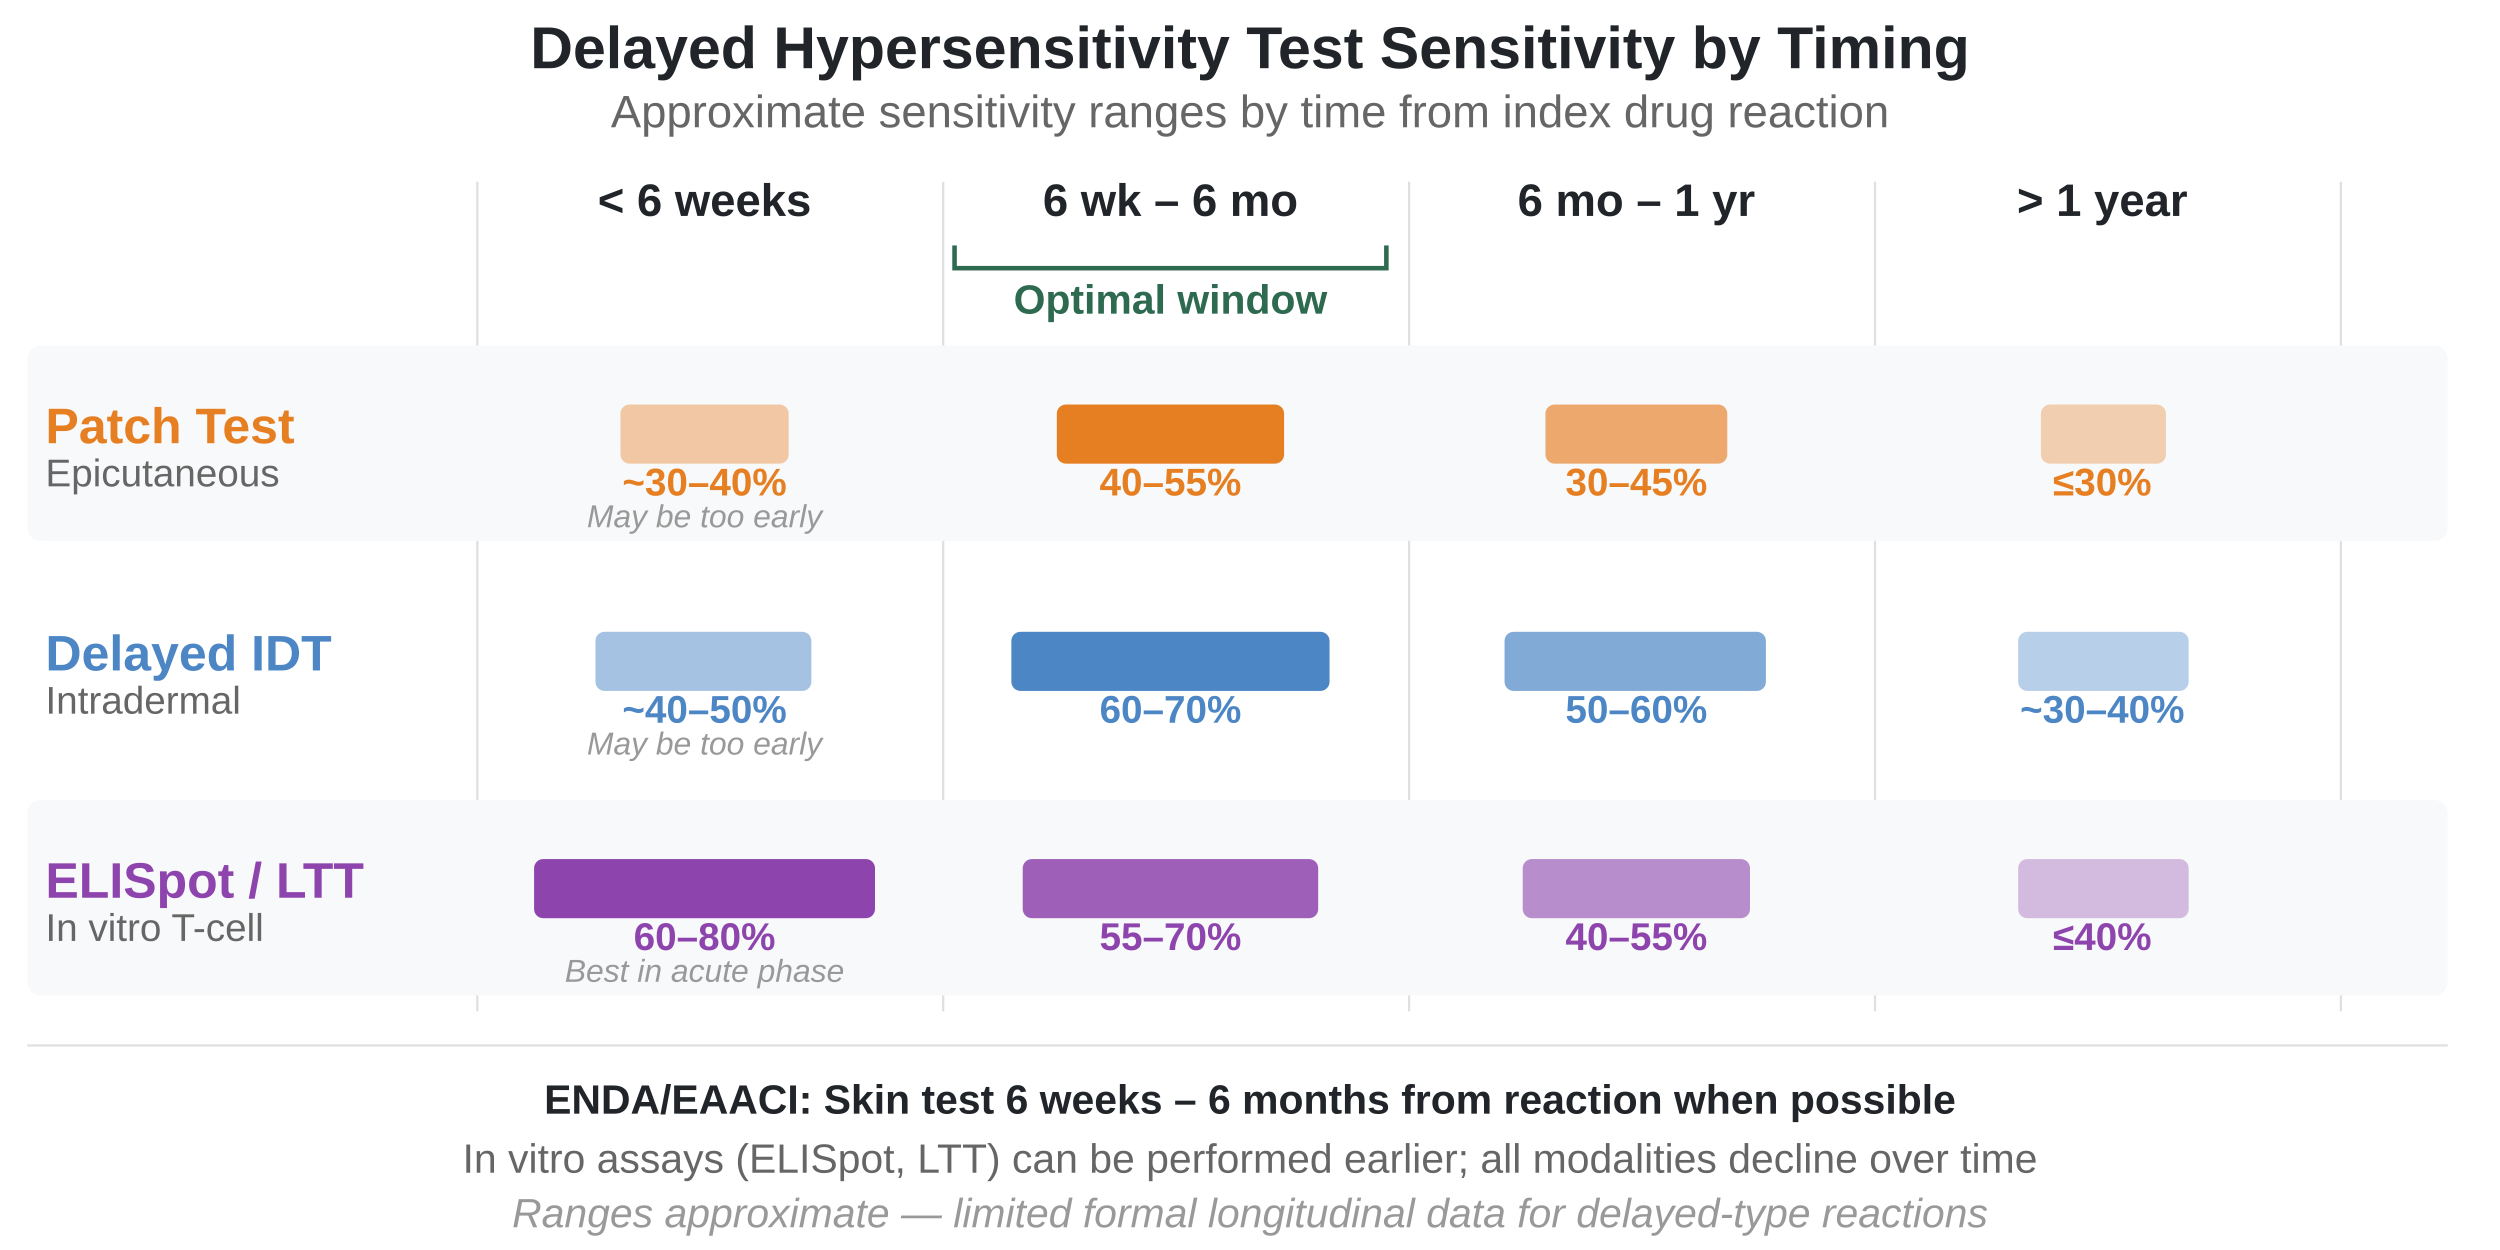
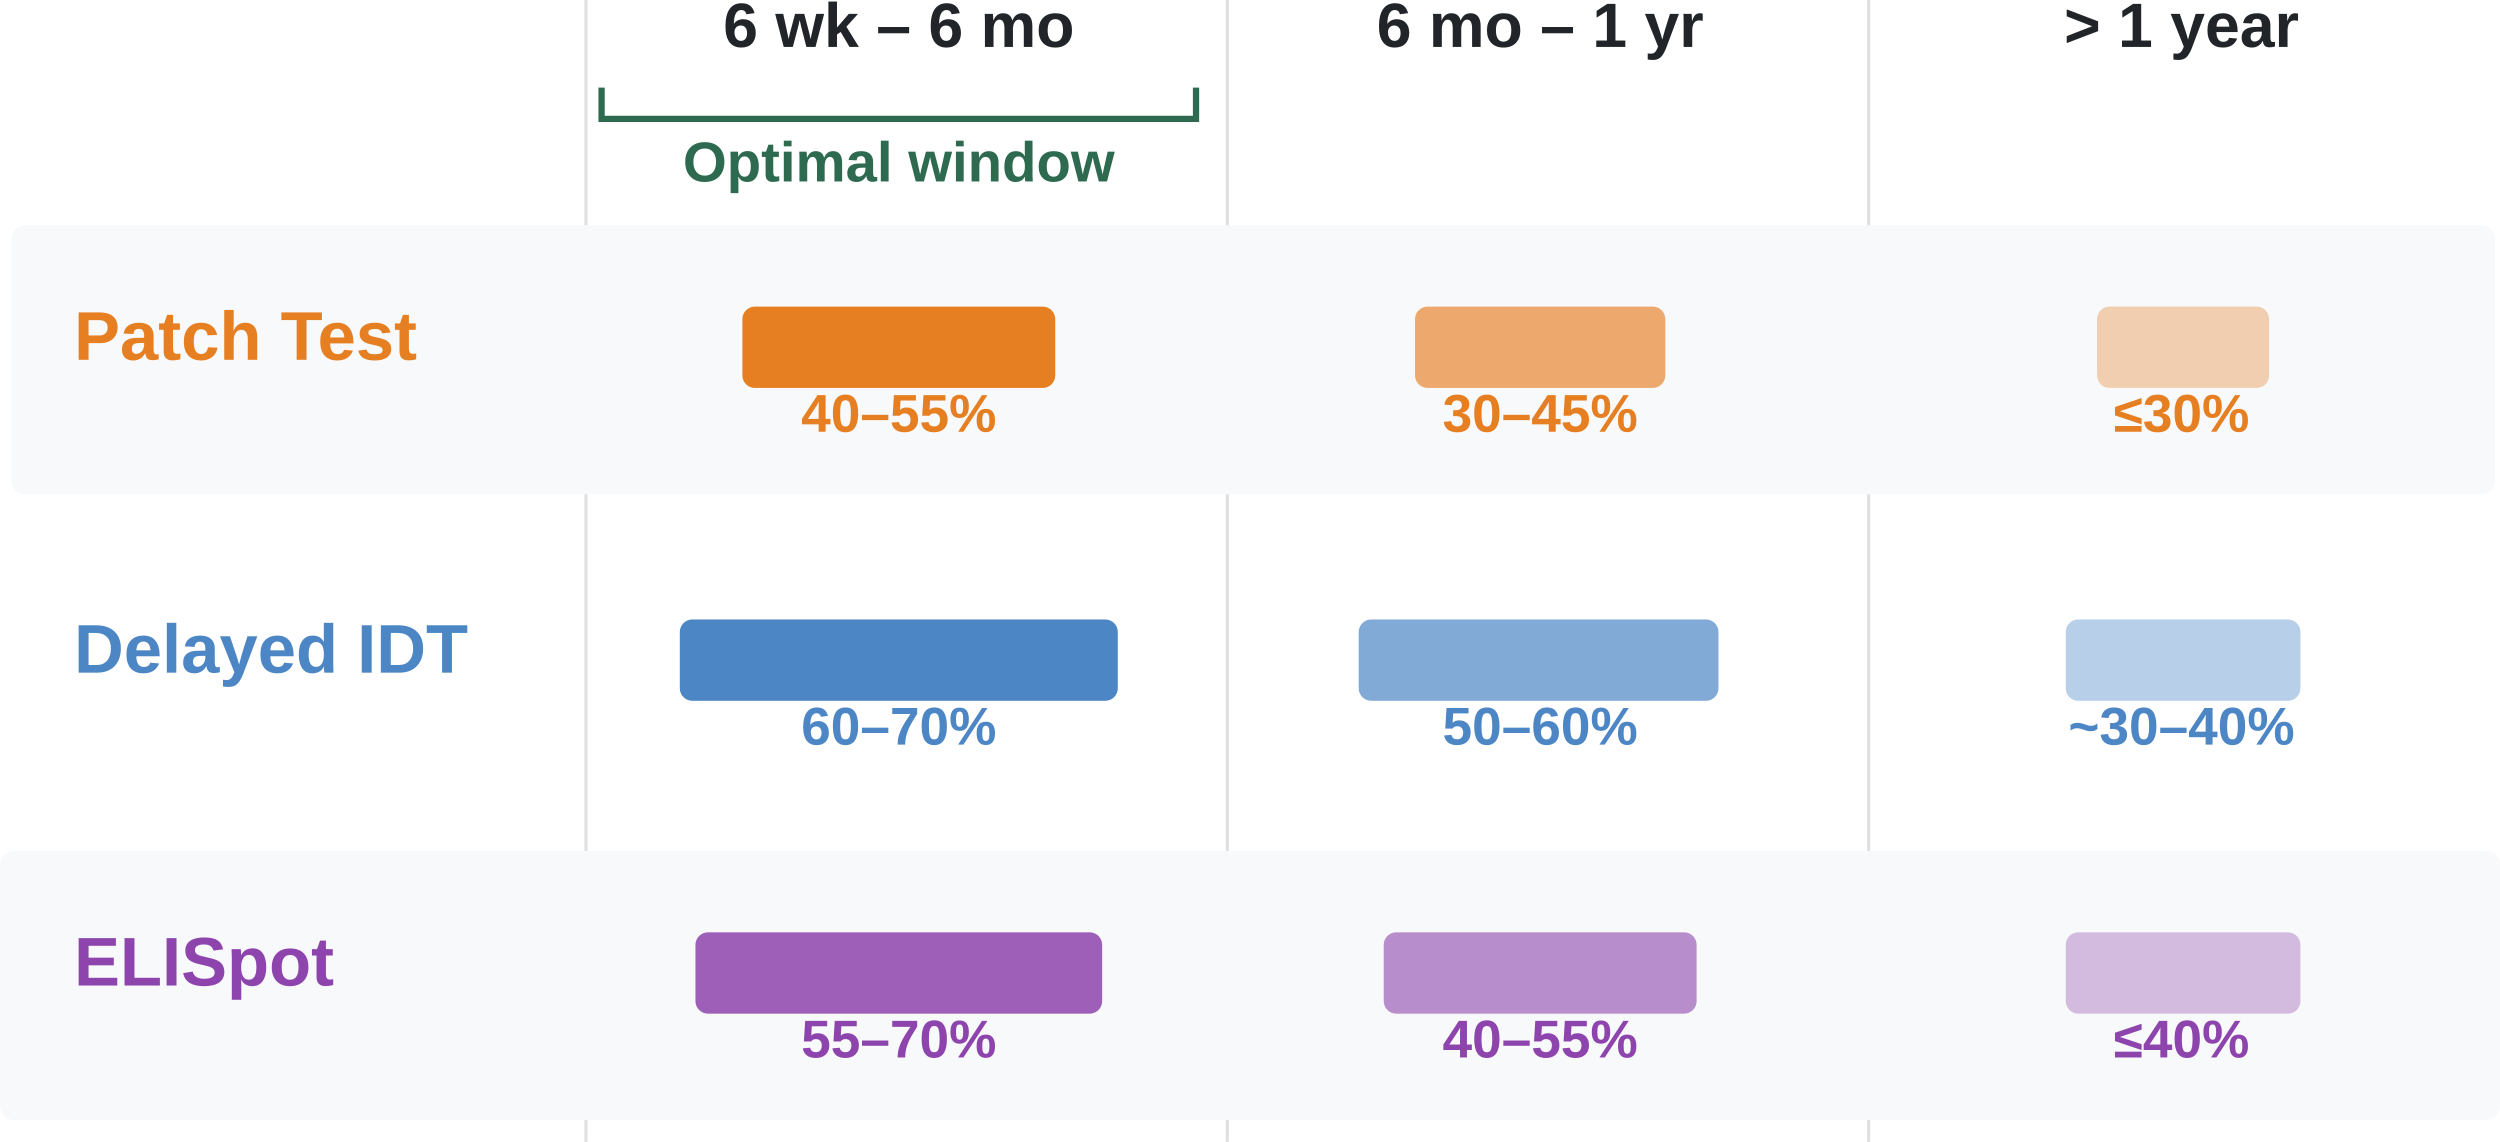
- <svg xmlns="http://www.w3.org/2000/svg" id="fig-delayed-sensitivity-by-timing_svg1" viewBox="0 0 1100 550">
-   <defs>
-     <style>.fig-delayed-sensitivity-by-timing_col-header,.fig-delayed-sensitivity-by-timing_row-label{font-family:Arial-BoldMT,Arial;font-weight:700}.fig-delayed-sensitivity-by-timing_col-header{font-size:20px;fill:#212529}.fig-delayed-sensitivity-by-timing_row-label{font-size:22px}.fig-delayed-sensitivity-by-timing_row-desc{font-family:ArialMT,Arial;font-size:17px;fill:#666}.fig-delayed-sensitivity-by-timing_pct{font-family:Arial-BoldMT,Arial;font-weight:700;font-size:17px}.fig-delayed-sensitivity-by-timing_cell-note{font-family:ArialMT,Arial}.fig-delayed-sensitivity-by-timing_note{font-family:ArialMT,Arial;font-size:18px;fill:#666}.fig-delayed-sensitivity-by-timing_cell-note{font-size:14px;fill:#999;font-style:italic}.fig-delayed-sensitivity-by-timing_row-bg{fill:#f8f9fa}</style>
+ <svg xmlns="http://www.w3.org/2000/svg" id="fig-delayed-sensitivity-by-timing_svg1" viewBox="0 0 799.084 365">
+   <defs id="fig-delayed-sensitivity-by-timing_defs1">
+     <style id="fig-delayed-sensitivity-by-timing_style1">.fig-delayed-sensitivity-by-timing_col-header,.fig-delayed-sensitivity-by-timing_pct,.fig-delayed-sensitivity-by-timing_row-label{font-family:Arial-BoldMT,Arial;font-weight:700}.fig-delayed-sensitivity-by-timing_col-header{font-size:20px;fill:#212529}.fig-delayed-sensitivity-by-timing_row-label{font-size:22px}.fig-delayed-sensitivity-by-timing_pct{font-size:17px}.fig-delayed-sensitivity-by-timing_divider{fill:none;stroke:#e0e0e0;stroke-width:1}.fig-delayed-sensitivity-by-timing_row-bg{fill:#f8f9fa}</style>
  </defs>
-   <g id="fig-delayed-sensitivity-by-timing_layer1">
-     <text x="550" y="30" style="font-family:Arial-BoldMT,Arial;font-weight:700;font-size:26px;fill:#212529" text-anchor="middle">Delayed Hypersensitivity Test Sensitivity by Timing</text>
-     <text x="550" y="56" style="font-family:ArialMT,Arial;font-size:20px;fill:#666" text-anchor="middle">Approximate sensitivity ranges by time from index drug reaction</text>
-     <text x="310" y="95" class="fig-delayed-sensitivity-by-timing_col-header" text-anchor="middle">&lt; 6 weeks</text>
-     <text x="515" y="95" class="fig-delayed-sensitivity-by-timing_col-header" text-anchor="middle">6 wk – 6 mo</text>
-     <text x="720" y="95" class="fig-delayed-sensitivity-by-timing_col-header" text-anchor="middle">6 mo – 1 yr</text>
-     <text x="925" y="95" class="fig-delayed-sensitivity-by-timing_col-header" text-anchor="middle">&gt; 1 year</text>
-     <path d="M420 108v10h190v-10" style="fill:none;stroke:#2d6a4f;stroke-width:2" />
-     <text x="515" y="138" style="font-family:Arial-BoldMT,Arial;font-weight:700;font-size:18px;fill:#2d6a4f" text-anchor="middle">Optimal window</text>
-     <path d="M210 80v365M415 80v365M620 80v365M825 80v365m205-365v365" style="fill:none;stroke:#e0e0e0;stroke-width:1" />
-     <rect width="1065" height="86" x="12" y="152" class="fig-delayed-sensitivity-by-timing_row-bg" rx="6" />
-     <rect width="1065" height="86" x="12" y="352" class="fig-delayed-sensitivity-by-timing_row-bg" rx="6" />
-     <text x="20" y="195" fill="#e67e22" class="fig-delayed-sensitivity-by-timing_row-label">Patch Test</text>
-     <text x="20" y="214" class="fig-delayed-sensitivity-by-timing_row-desc">Epicutaneous</text>
-     <text x="20" y="295" fill="#4c86c5" class="fig-delayed-sensitivity-by-timing_row-label">Delayed IDT</text>
-     <text x="20" y="314" class="fig-delayed-sensitivity-by-timing_row-desc">Intradermal</text>
-     <text x="20" y="395" fill="#8e44ad" class="fig-delayed-sensitivity-by-timing_row-label">ELISpot / LTT</text>
-     <text x="20" y="414" class="fig-delayed-sensitivity-by-timing_row-desc">In vitro T-cell</text>
+   <g id="fig-delayed-sensitivity-by-timing_layer1" style="display:inline" transform="translate(-227.713 -80)">
+     <text id="fig-delayed-sensitivity-by-timing_text4" x="515" y="95" class="fig-delayed-sensitivity-by-timing_col-header" text-anchor="middle">6 wk – 6 mo</text>
+     <path id="fig-delayed-sensitivity-by-timing_path6" d="M420 108v10h190v-10" style="fill:none;stroke:#2d6a4f;stroke-width:2" />
+     <text id="fig-delayed-sensitivity-by-timing_text7" x="515" y="138" style="font-family:Arial-BoldMT,Arial;font-weight:700;font-size:18px;fill:#2d6a4f" text-anchor="middle">Optimal window</text>
+     <path id="fig-delayed-sensitivity-by-timing_line8" d="M415 80v365" class="fig-delayed-sensitivity-by-timing_divider" />
+     <path id="fig-delayed-sensitivity-by-timing_line9" d="M620 80v365" class="fig-delayed-sensitivity-by-timing_divider" />
+     <path id="fig-delayed-sensitivity-by-timing_line10" d="M825 80v365" class="fig-delayed-sensitivity-by-timing_divider" />
+     <rect id="fig-delayed-sensitivity-by-timing_rect11" width="793.885" height="86" x="231.328" y="152" class="fig-delayed-sensitivity-by-timing_row-bg" rx="4.473" style="stroke-width:.863" />
+     <rect id="fig-delayed-sensitivity-by-timing_rect12" width="799.084" height="86" x="227.713" y="352" class="fig-delayed-sensitivity-by-timing_row-bg" rx="4.502" style="stroke-width:.866" />
+     <text id="fig-delayed-sensitivity-by-timing_text12" x="251.379" y="195" fill="#e67e22" class="fig-delayed-sensitivity-by-timing_row-label" text-anchor="start">Patch Test</text>
+     <text id="fig-delayed-sensitivity-by-timing_text14" x="251.379" y="295" fill="#4c86c5" class="fig-delayed-sensitivity-by-timing_row-label" text-anchor="start">Delayed IDT</text>
+     <text id="fig-delayed-sensitivity-by-timing_text16" x="251.379" y="395" fill="#8e44ad" class="fig-delayed-sensitivity-by-timing_row-label" text-anchor="start">ELISpot</text>
+     <rect id="fig-delayed-sensitivity-by-timing_rect19" width="100" height="26" x="465" y="178" fill="#e67e22" rx="4" style="display:inline" />
+     <text id="fig-delayed-sensitivity-by-timing_text20" x="515" y="218" fill="#e67e22" class="fig-delayed-sensitivity-by-timing_pct" style="display:inline" text-anchor="middle">40–55%</text>
+     <rect id="fig-delayed-sensitivity-by-timing_rect24" width="140" height="26" x="445" y="278" fill="#4c86c5" rx="4" style="display:inline" />
+     <text id="fig-delayed-sensitivity-by-timing_text25" x="515" y="318" fill="#4c86c5" class="fig-delayed-sensitivity-by-timing_pct" style="display:inline" text-anchor="middle">60–70%</text>
+     <rect id="fig-delayed-sensitivity-by-timing_rect29" width="130" height="26" x="450" y="378" fill="#8e44ad" opacity=".85" rx="4" style="display:inline" />
+     <text id="fig-delayed-sensitivity-by-timing_text30" x="515" y="418" fill="#8e44ad" class="fig-delayed-sensitivity-by-timing_pct" style="display:inline" text-anchor="middle">55–70%</text>
  </g>
-   <g id="fig-delayed-sensitivity-by-timing_layer2">
-     <rect width="74" height="26" x="273" y="178" fill="#e67e22" opacity=".4" rx="4" />
-     <text x="310" y="218" fill="#e67e22" class="fig-delayed-sensitivity-by-timing_pct" text-anchor="middle">~30–40%</text>
-     <text x="310" y="232" class="fig-delayed-sensitivity-by-timing_cell-note" text-anchor="middle">May be too early</text>
-     <rect width="100" height="26" x="465" y="178" fill="#e67e22" rx="4" />
-     <text x="515" y="218" fill="#e67e22" class="fig-delayed-sensitivity-by-timing_pct" text-anchor="middle">40–55%</text>
-     <rect width="80" height="26" x="680" y="178" fill="#e67e22" opacity=".65" rx="4" />
-     <text x="720" y="218" fill="#e67e22" class="fig-delayed-sensitivity-by-timing_pct" text-anchor="middle">30–45%</text>
-     <rect width="55" height="26" x="898" y="178" fill="#e67e22" opacity=".35" rx="4" />
-     <text x="925" y="218" fill="#e67e22" class="fig-delayed-sensitivity-by-timing_pct" text-anchor="middle">≤30%</text>
-     <rect width="95" height="26" x="262" y="278" fill="#4c86c5" opacity=".5" rx="4" />
-     <text x="310" y="318" fill="#4c86c5" class="fig-delayed-sensitivity-by-timing_pct" text-anchor="middle">~40–50%</text>
-     <text x="310" y="332" class="fig-delayed-sensitivity-by-timing_cell-note" text-anchor="middle">May be too early</text>
-     <rect width="140" height="26" x="445" y="278" fill="#4c86c5" rx="4" />
-     <text x="515" y="318" fill="#4c86c5" class="fig-delayed-sensitivity-by-timing_pct" text-anchor="middle">60–70%</text>
-     <rect width="115" height="26" x="662" y="278" fill="#4c86c5" opacity=".7" rx="4" />
-     <text x="720" y="318" fill="#4c86c5" class="fig-delayed-sensitivity-by-timing_pct" text-anchor="middle">50–60%</text>
-     <rect width="75" height="26" x="888" y="278" fill="#4c86c5" opacity=".4" rx="4" />
-     <text x="925" y="318" fill="#4c86c5" class="fig-delayed-sensitivity-by-timing_pct" text-anchor="middle">~30–40%</text>
-     <rect width="150" height="26" x="235" y="378" fill="#8e44ad" rx="4" />
-     <text x="310" y="418" fill="#8e44ad" class="fig-delayed-sensitivity-by-timing_pct" text-anchor="middle">60–80%</text>
-     <text x="310" y="432" class="fig-delayed-sensitivity-by-timing_cell-note" text-anchor="middle">Best in acute phase</text>
-     <rect width="130" height="26" x="450" y="378" fill="#8e44ad" opacity=".85" rx="4" />
-     <text x="515" y="418" fill="#8e44ad" class="fig-delayed-sensitivity-by-timing_pct" text-anchor="middle">55–70%</text>
-     <rect width="100" height="26" x="670" y="378" fill="#8e44ad" opacity=".6" rx="4" />
-     <text x="720" y="418" fill="#8e44ad" class="fig-delayed-sensitivity-by-timing_pct" text-anchor="middle">40–55%</text>
-     <rect width="75" height="26" x="888" y="378" fill="#8e44ad" opacity=".35" rx="4" />
-     <text x="925" y="418" fill="#8e44ad" class="fig-delayed-sensitivity-by-timing_pct" text-anchor="middle">≤40%</text>
-     <path stroke="#e0e0e0" d="M12 460h1065" />
-     <text x="550" y="490" style="font-family:Arial-BoldMT,Arial;font-weight:700;font-size:18px;fill:#212529" text-anchor="middle">ENDA/EAACI: Skin test 6 weeks – 6 months from reaction when possible</text>
-     <text x="550" y="516" class="fig-delayed-sensitivity-by-timing_note" text-anchor="middle">In vitro assays (ELISpot, LTT) can be performed earlier; all modalities decline over time</text>
-     <text x="550" y="540" class="fig-delayed-sensitivity-by-timing_note" style="font-style:italic;fill:#999" text-anchor="middle">Ranges approximate — limited formal longitudinal data for delayed-type reactions</text>
+   <g id="fig-delayed-sensitivity-by-timing_layer2" style="display:inline" transform="translate(-227.713 -80)">
+     <rect id="fig-delayed-sensitivity-by-timing_rect20" width="80" height="26" x="680" y="178" fill="#e67e22" opacity=".65" rx="4" />
+     <text id="fig-delayed-sensitivity-by-timing_text21" x="720" y="218" fill="#e67e22" class="fig-delayed-sensitivity-by-timing_pct" text-anchor="middle">30–45%</text>
+     <rect id="fig-delayed-sensitivity-by-timing_rect25" width="115" height="26" x="662" y="278" fill="#4c86c5" opacity=".7" rx="4" />
+     <text id="fig-delayed-sensitivity-by-timing_text26" x="720" y="318" fill="#4c86c5" class="fig-delayed-sensitivity-by-timing_pct" text-anchor="middle">50–60%</text>
+     <rect id="fig-delayed-sensitivity-by-timing_rect30" width="100" height="26" x="670" y="378" fill="#8e44ad" opacity=".6" rx="4" />
+     <text id="fig-delayed-sensitivity-by-timing_text31" x="720" y="418" fill="#8e44ad" class="fig-delayed-sensitivity-by-timing_pct" text-anchor="middle">40–55%</text>
+     <text id="fig-delayed-sensitivity-by-timing_text5" x="720" y="95" class="fig-delayed-sensitivity-by-timing_col-header" style="display:inline" text-anchor="middle">6 mo – 1 yr</text>
+   </g>
+   <g id="fig-delayed-sensitivity-by-timing_layer5" style="display:inline" transform="translate(-227.713 -80)">
+     <text id="fig-delayed-sensitivity-by-timing_text6" x="925" y="95" class="fig-delayed-sensitivity-by-timing_col-header" text-anchor="middle">&gt; 1 year</text>
+     <rect id="fig-delayed-sensitivity-by-timing_rect21" width="55" height="26" x="898" y="178" fill="#e67e22" opacity=".35" rx="4" />
+     <text id="fig-delayed-sensitivity-by-timing_text22" x="925" y="218" fill="#e67e22" class="fig-delayed-sensitivity-by-timing_pct" text-anchor="middle">≤30%</text>
+     <rect id="fig-delayed-sensitivity-by-timing_rect26" width="75" height="26" x="888" y="278" fill="#4c86c5" opacity=".4" rx="4" />
+     <text id="fig-delayed-sensitivity-by-timing_text27" x="925" y="318" fill="#4c86c5" class="fig-delayed-sensitivity-by-timing_pct" text-anchor="middle">~30–40%</text>
+     <rect id="fig-delayed-sensitivity-by-timing_rect31" width="75" height="26" x="888" y="378" fill="#8e44ad" opacity=".35" rx="4" />
+     <text id="fig-delayed-sensitivity-by-timing_text32" x="925" y="418" fill="#8e44ad" class="fig-delayed-sensitivity-by-timing_pct" text-anchor="middle">≤40%</text>
  </g>
</svg>
